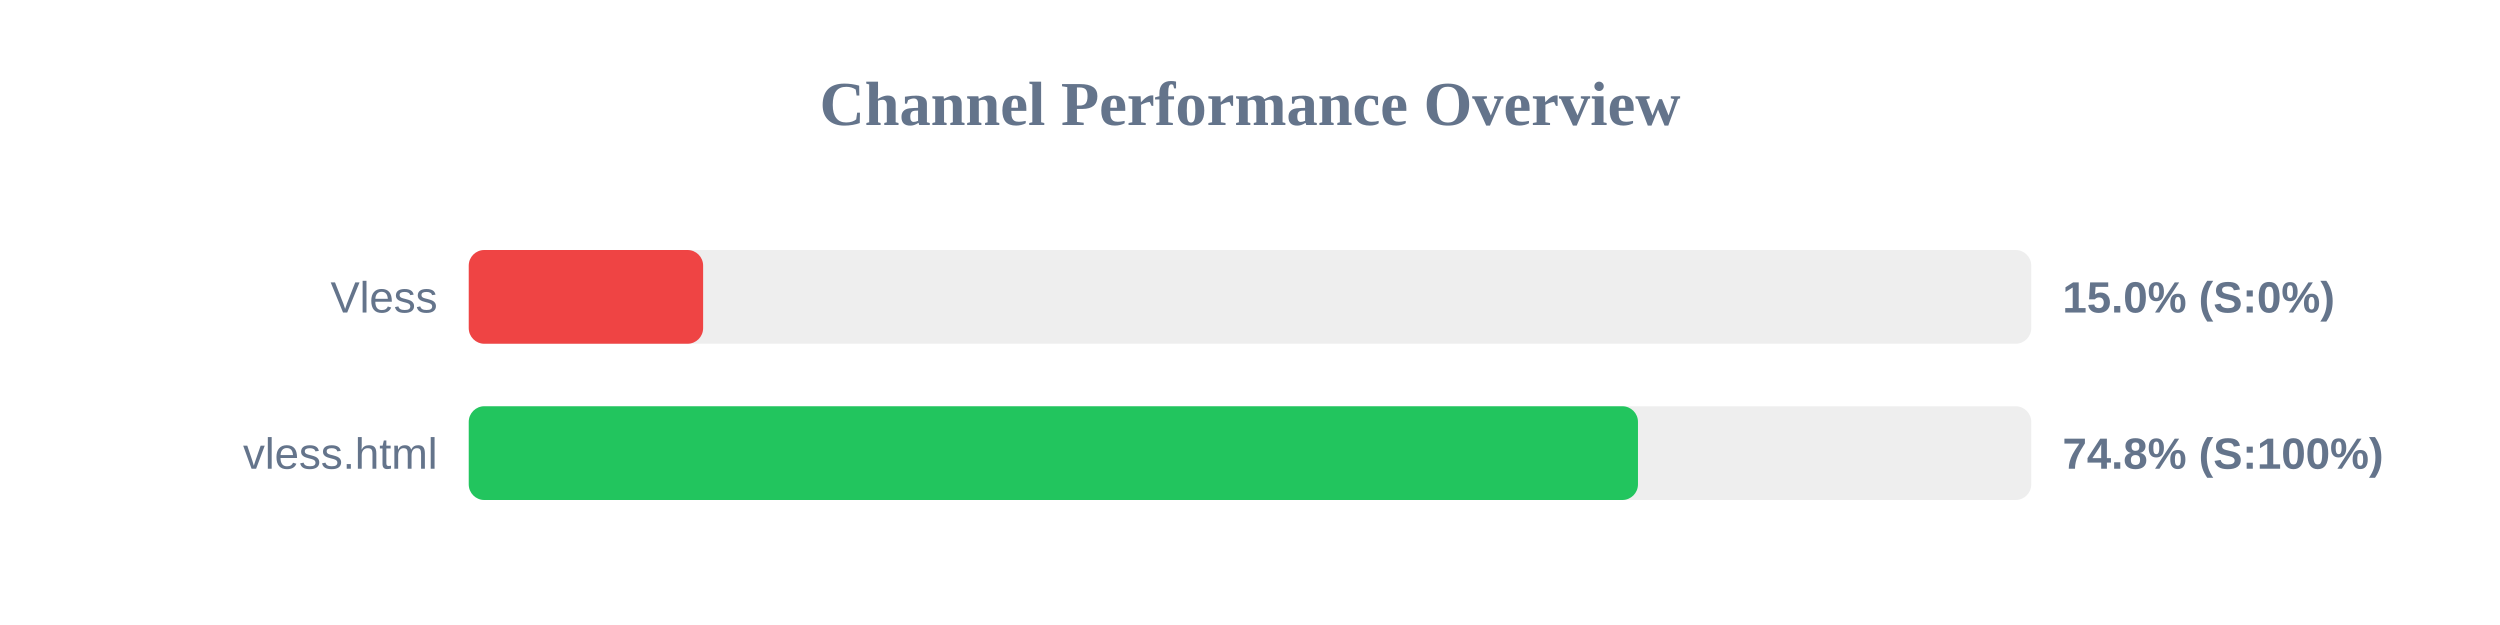
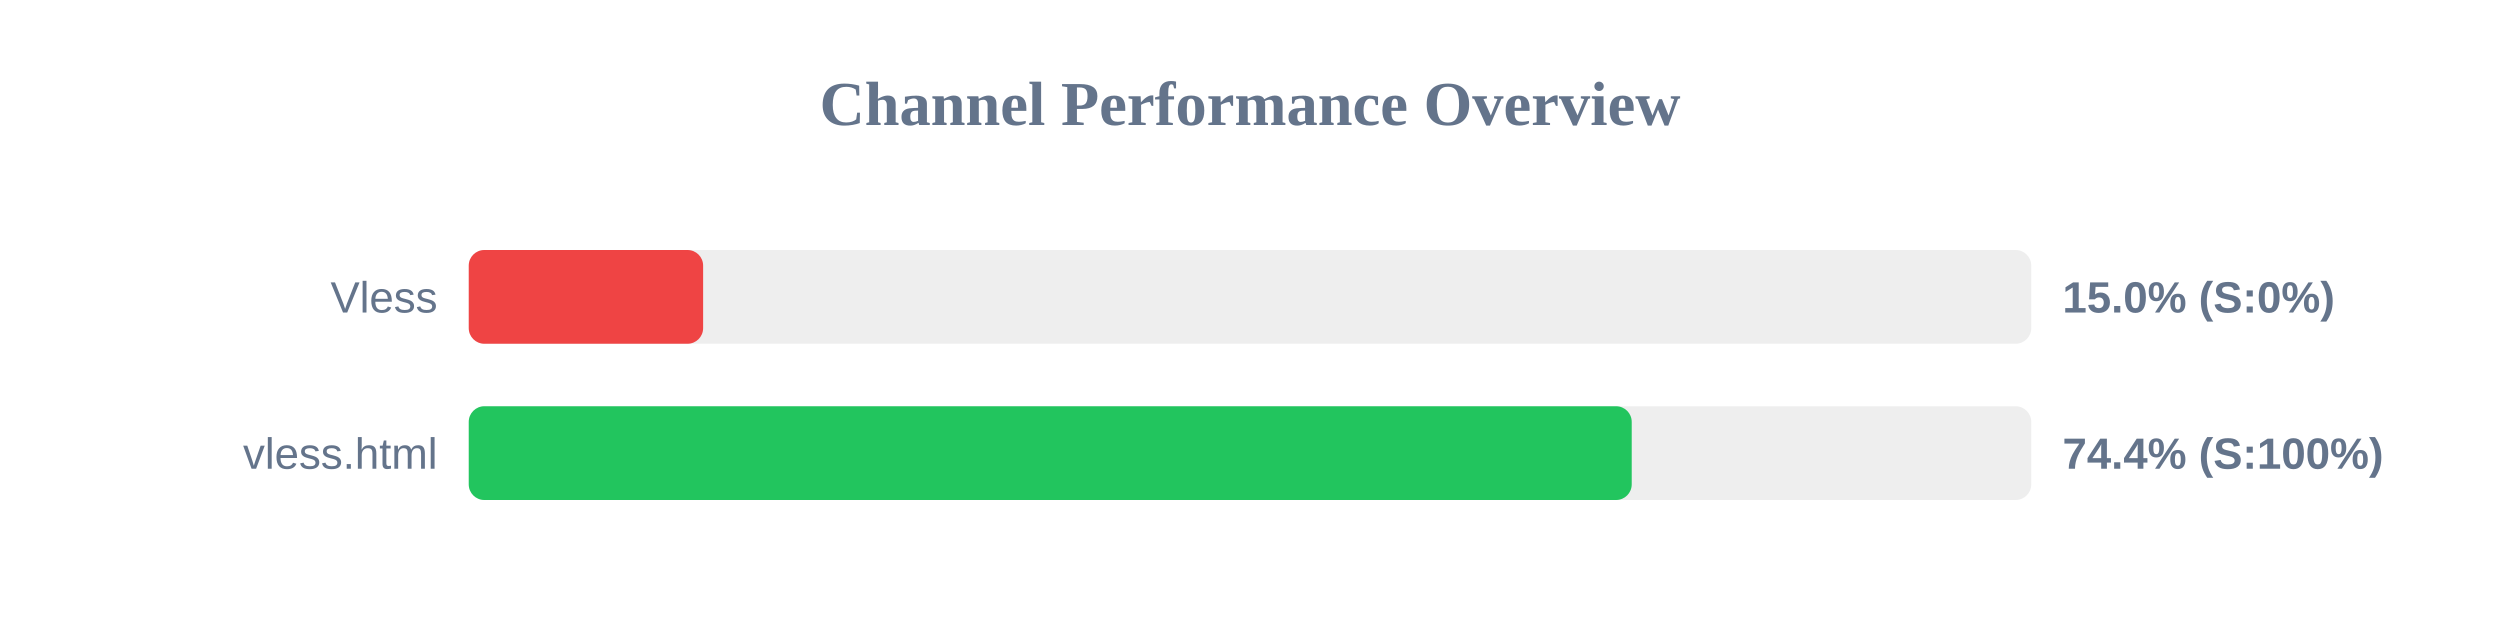
<svg xmlns="http://www.w3.org/2000/svg" width="800" height="200" version="1.1">
  <style>
        .row { font: 14px Arial; fill: #64748b; }
        .score { font: bold 14px Arial; fill: #64748b; }
    </style>
  <text x="400" y="40" text-anchor="middle" font-size="20px" font-weight="bold" fill="#64748b">Channel Performance Overview</text>
  <rect x="150" y="80" width="500" height="30" fill="#eee" rx="5" />
  <rect x="150" y="80" width="75.0" height="30" fill="#ef4444" rx="5" />
  <text x="140" y="100" text-anchor="end" class="row">Vless</text>
  <text x="660" y="100" text-anchor="start" class="score">15.0% (S:0%)</text>
  <rect x="150" y="130" width="500" height="30" fill="#eee" rx="5" />
-   <rect x="150" y="130" width="374.15" height="30" fill="#22c55e" rx="5" />
+   <rect x="150" y="130" width="372.15" height="30" fill="#22c55e" rx="5" />
  <text x="140" y="150" text-anchor="end" class="row">vless.html</text>
-   <text x="660" y="150" text-anchor="start" class="score">74.8% (S:100%)</text>
+   <text x="660" y="150" text-anchor="start" class="score">74.4% (S:100%)</text>
</svg>
